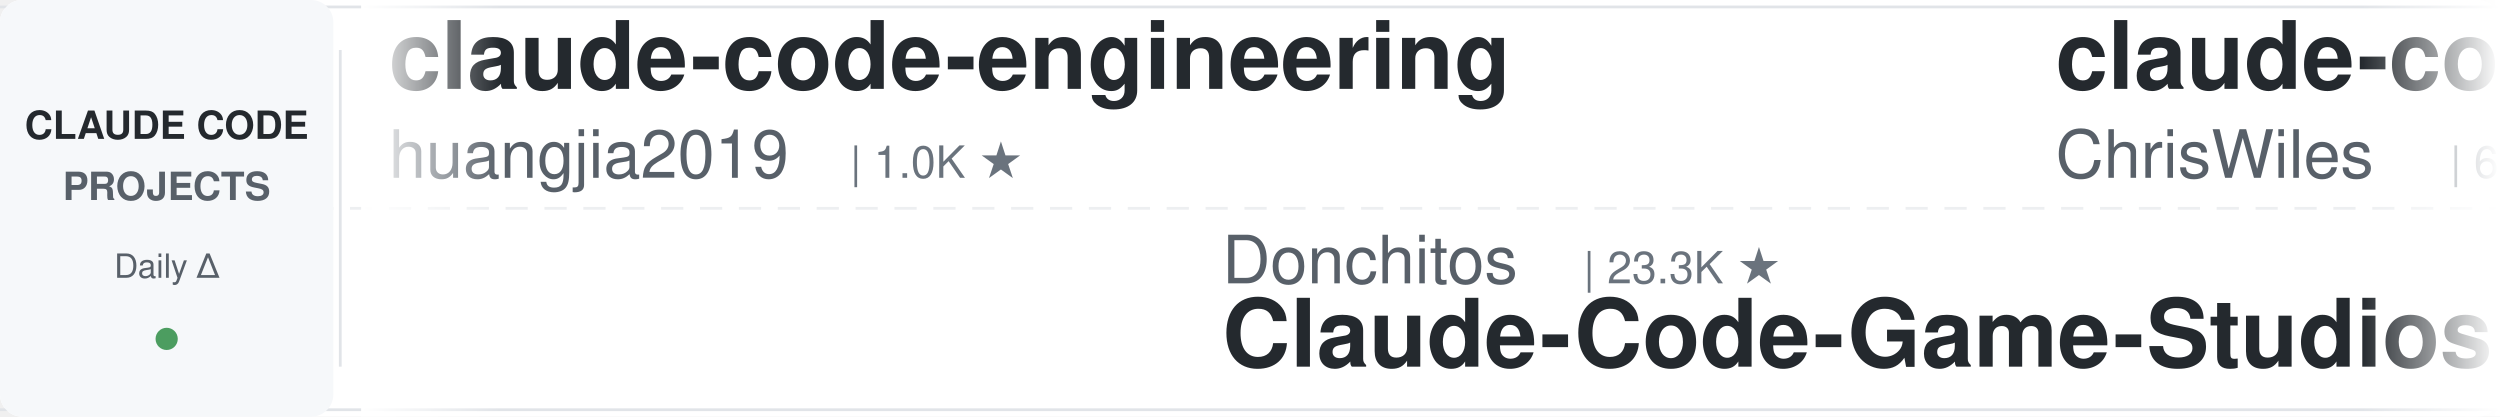
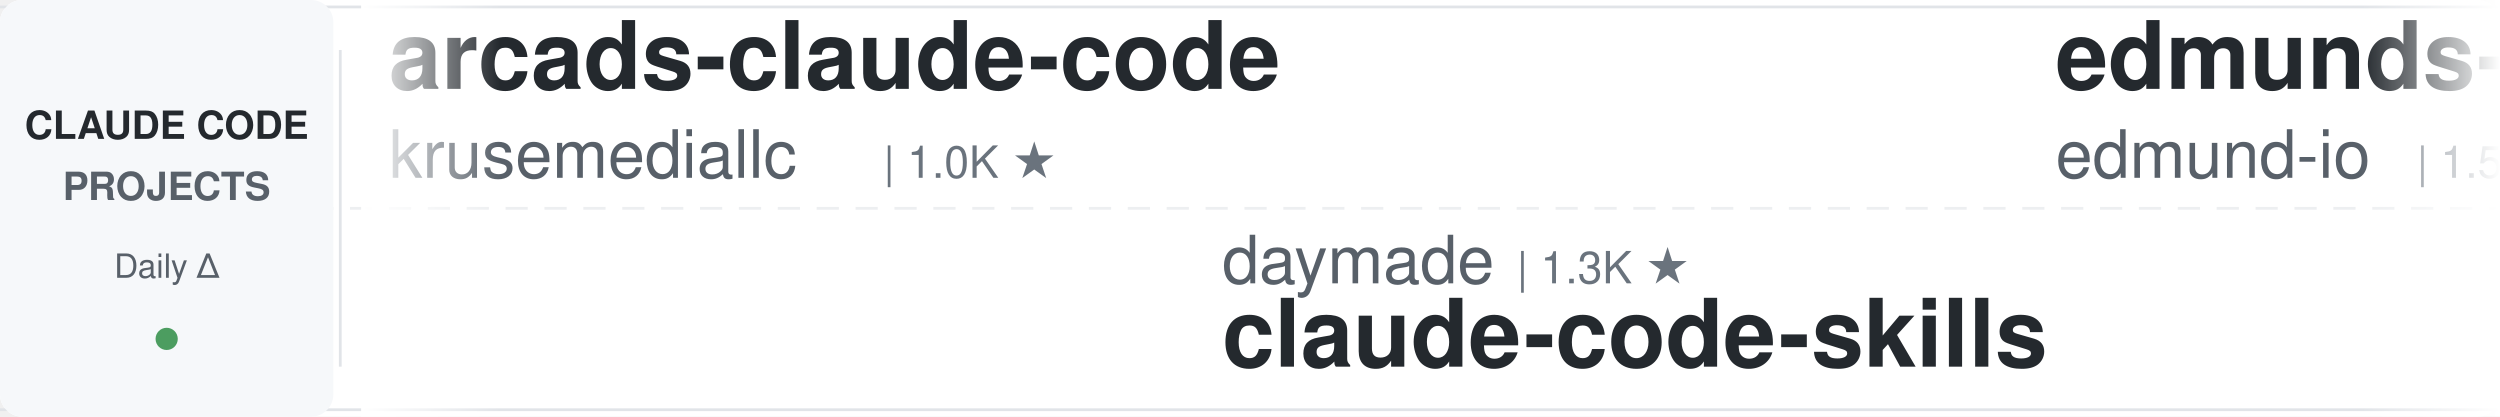
<svg xmlns="http://www.w3.org/2000/svg" width="900" height="150">
  <defs>
    <linearGradient id="leftFade" x1="0%" y1="0%" x2="100%" y2="0%">
      <stop offset="0%" style="stop-color:#ffffff;stop-opacity:1" />
      <stop offset="100%" style="stop-color:#ffffff;stop-opacity:0" />
    </linearGradient>
    <linearGradient id="rightFade" x1="0%" y1="0%" x2="100%" y2="0%">
      <stop offset="0%" style="stop-color:#ffffff;stop-opacity:0" />
      <stop offset="100%" style="stop-color:#ffffff;stop-opacity:1" />
    </linearGradient>
  </defs>
  <rect width="900" height="150" fill="#ffffff" rx="8" />
  <rect x="0" y="2" width="900" height="1" fill="#e1e4e8" />
  <rect x="0" y="147" width="900" height="1" fill="#e1e4e8" />
  <line x1="0" y1="75" x2="900" y2="75" stroke="#e1e4e8" stroke-width="1" stroke-dasharray="8 6" opacity="0.6" />
  <rect x="0" y="0" width="120" height="150" fill="#f6f8fa" rx="8" />
  <text x="60" y="50" font-family="-apple-system, BlinkMacSystemFont, 'Segoe UI', Helvetica, Arial, sans-serif" font-size="14" font-weight="600" fill="#24292e" text-anchor="middle">CLAUDE CODE</text>
  <text x="60" y="72" font-family="-apple-system, BlinkMacSystemFont, 'Segoe UI', Helvetica, Arial, sans-serif" font-size="14" font-weight="600" fill="#586069" text-anchor="middle">PROJECTS</text>
  <text x="60" y="100" font-family="-apple-system, BlinkMacSystemFont, 'Segoe UI', Helvetica, Arial, sans-serif" font-size="12" font-weight="500" fill="#586069" text-anchor="middle">Daily Δ</text>
  <circle cx="60" cy="122" r="4" fill="#22863a" opacity="0.8" />
  <rect x="122" y="18" width="1" height="114" fill="#e1e4e8" />
  <clipPath id="tickerClip">
    <rect x="130" y="0" width="770" height="150" />
  </clipPath>
  <g clip-path="url(#tickerClip)">
    <g id="tickerItems">
      <animateTransform attributeName="transform" attributeType="XML" type="translate" from="0 0" to="-3000 0" dur="54s" repeatCount="indefinite" />
      <g transform="translate(0, 0)">
-         <text x="140" y="32" font-family="-apple-system, BlinkMacSystemFont, 'Segoe UI', Helvetica, Arial, sans-serif" font-size="34" font-weight="600" fill="#24292e">claude-code-engineering</text>
-         <text x="140" y="64" font-family="-apple-system, BlinkMacSystemFont, 'Segoe UI', Helvetica, Arial, sans-serif" font-size="24" font-weight="400" fill="#586069">huangjia2019</text>
-         <text x="306" y="64" font-family="-apple-system, BlinkMacSystemFont, 'Segoe UI', Helvetica, Arial, sans-serif" font-size="16" font-weight="500" fill="#6a737d">| 1.0K ★</text>
+         <text x="140" y="32" font-family="-apple-system, BlinkMacSystemFont, 'Segoe UI', Helvetica, Arial, sans-serif" font-size="34" font-weight="600" fill="#24292e">arcads-claude-code</text>
+         <text x="140" y="64" font-family="-apple-system, BlinkMacSystemFont, 'Segoe UI', Helvetica, Arial, sans-serif" font-size="24" font-weight="400" fill="#586069">krusemediallc</text>
+         <text x="318" y="64" font-family="-apple-system, BlinkMacSystemFont, 'Segoe UI', Helvetica, Arial, sans-serif" font-size="16" font-weight="500" fill="#6a737d">| 1.0K ★</text>
      </g>
      <g transform="translate(300, 0)">
-         <text x="140" y="102" font-family="-apple-system, BlinkMacSystemFont, 'Segoe UI', Helvetica, Arial, sans-serif" font-size="24" font-weight="400" fill="#586069">Donchitos</text>
-         <text x="270" y="102" font-family="-apple-system, BlinkMacSystemFont, 'Segoe UI', Helvetica, Arial, sans-serif" font-size="16" font-weight="500" fill="#6a737d">| 23.3K ★</text>
-         <text x="140" y="132" font-family="-apple-system, BlinkMacSystemFont, 'Segoe UI', Helvetica, Arial, sans-serif" font-size="34" font-weight="600" fill="#24292e">Claude-Code-Game-Studios</text>
+         <text x="140" y="102" font-family="-apple-system, BlinkMacSystemFont, 'Segoe UI', Helvetica, Arial, sans-serif" font-size="24" font-weight="400" fill="#586069">daymade</text>
+         <text x="246" y="102" font-family="-apple-system, BlinkMacSystemFont, 'Segoe UI', Helvetica, Arial, sans-serif" font-size="16" font-weight="500" fill="#6a737d">| 1.3K ★</text>
+         <text x="140" y="132" font-family="-apple-system, BlinkMacSystemFont, 'Segoe UI', Helvetica, Arial, sans-serif" font-size="34" font-weight="600" fill="#24292e">claude-code-skills</text>
      </g>
      <g transform="translate(600, 0)">
-         <text x="140" y="32" font-family="-apple-system, BlinkMacSystemFont, 'Segoe UI', Helvetica, Arial, sans-serif" font-size="34" font-weight="600" fill="#24292e">claude-code-showcase</text>
-         <text x="140" y="64" font-family="-apple-system, BlinkMacSystemFont, 'Segoe UI', Helvetica, Arial, sans-serif" font-size="24" font-weight="400" fill="#586069">ChrisWiles</text>
-         <text x="282" y="64" font-family="-apple-system, BlinkMacSystemFont, 'Segoe UI', Helvetica, Arial, sans-serif" font-size="16" font-weight="500" fill="#6a737d">| 6.0K ★</text>
+         <text x="140" y="32" font-family="-apple-system, BlinkMacSystemFont, 'Segoe UI', Helvetica, Arial, sans-serif" font-size="34" font-weight="600" fill="#24292e">edmunds-claude-code</text>
+         <text x="140" y="64" font-family="-apple-system, BlinkMacSystemFont, 'Segoe UI', Helvetica, Arial, sans-serif" font-size="24" font-weight="400" fill="#586069">edmund-io</text>
+         <text x="270" y="64" font-family="-apple-system, BlinkMacSystemFont, 'Segoe UI', Helvetica, Arial, sans-serif" font-size="16" font-weight="500" fill="#6a737d">| 1.5K ★</text>
      </g>
      <g transform="translate(900, 0)">
-         <text x="140" y="102" font-family="-apple-system, BlinkMacSystemFont, 'Segoe UI', Helvetica, Arial, sans-serif" font-size="24" font-weight="400" fill="#586069">huangserva</text>
-         <text x="282" y="102" font-family="-apple-system, BlinkMacSystemFont, 'Segoe UI', Helvetica, Arial, sans-serif" font-size="16" font-weight="500" fill="#6a737d">| 623 ★</text>
-         <text x="140" y="132" font-family="-apple-system, BlinkMacSystemFont, 'Segoe UI', Helvetica, Arial, sans-serif" font-size="34" font-weight="600" fill="#24292e">claude-code-cli</text>
+         <text x="140" y="102" font-family="-apple-system, BlinkMacSystemFont, 'Segoe UI', Helvetica, Arial, sans-serif" font-size="24" font-weight="400" fill="#586069">andrew-kramer-inno</text>
+         <text x="378" y="102" font-family="-apple-system, BlinkMacSystemFont, 'Segoe UI', Helvetica, Arial, sans-serif" font-size="16" font-weight="500" fill="#6a737d">| 594 ★</text>
+         <text x="140" y="132" font-family="-apple-system, BlinkMacSystemFont, 'Segoe UI', Helvetica, Arial, sans-serif" font-size="34" font-weight="600" fill="#24292e">claude-code-source-build</text>
      </g>
      <g transform="translate(1200, 0)">
-         <text x="140" y="32" font-family="-apple-system, BlinkMacSystemFont, 'Segoe UI', Helvetica, Arial, sans-serif" font-size="34" font-weight="600" fill="#24292e">claude-code-source</text>
-         <text x="140" y="64" font-family="-apple-system, BlinkMacSystemFont, 'Segoe UI', Helvetica, Arial, sans-serif" font-size="24" font-weight="400" fill="#586069">AprilNEA</text>
-         <text x="258" y="64" font-family="-apple-system, BlinkMacSystemFont, 'Segoe UI', Helvetica, Arial, sans-serif" font-size="16" font-weight="500" fill="#6a737d">| 392 ★</text>
+         <text x="140" y="32" font-family="-apple-system, BlinkMacSystemFont, 'Segoe UI', Helvetica, Arial, sans-serif" font-size="34" font-weight="600" fill="#24292e">claude_codex_bridge</text>
+         <text x="140" y="64" font-family="-apple-system, BlinkMacSystemFont, 'Segoe UI', Helvetica, Arial, sans-serif" font-size="24" font-weight="400" fill="#586069">SeemSeam</text>
+         <text x="258" y="64" font-family="-apple-system, BlinkMacSystemFont, 'Segoe UI', Helvetica, Arial, sans-serif" font-size="16" font-weight="500" fill="#6a737d">| 3.3K ★</text>
      </g>
      <g transform="translate(1500, 0)">
-         <text x="140" y="102" font-family="-apple-system, BlinkMacSystemFont, 'Segoe UI', Helvetica, Arial, sans-serif" font-size="24" font-weight="400" fill="#586069">darcyegb</text>
-         <text x="258" y="102" font-family="-apple-system, BlinkMacSystemFont, 'Segoe UI', Helvetica, Arial, sans-serif" font-size="16" font-weight="500" fill="#6a737d">| 748 ★</text>
-         <text x="140" y="132" font-family="-apple-system, BlinkMacSystemFont, 'Segoe UI', Helvetica, Arial, sans-serif" font-size="34" font-weight="600" fill="#24292e">ClaudeCodeAgents</text>
+         <text x="140" y="102" font-family="-apple-system, BlinkMacSystemFont, 'Segoe UI', Helvetica, Arial, sans-serif" font-size="24" font-weight="400" fill="#586069">zebbern</text>
+         <text x="246" y="102" font-family="-apple-system, BlinkMacSystemFont, 'Segoe UI', Helvetica, Arial, sans-serif" font-size="16" font-weight="500" fill="#6a737d">| 4.4K ★</text>
+         <text x="140" y="132" font-family="-apple-system, BlinkMacSystemFont, 'Segoe UI', Helvetica, Arial, sans-serif" font-size="34" font-weight="600" fill="#24292e">claude-code-guide</text>
      </g>
      <g transform="translate(1800, 0)">
-         <text x="140" y="32" font-family="-apple-system, BlinkMacSystemFont, 'Segoe UI', Helvetica, Arial, sans-serif" font-size="34" font-weight="600" fill="#24292e">claude-code-source-build</text>
-         <text x="140" y="64" font-family="-apple-system, BlinkMacSystemFont, 'Segoe UI', Helvetica, Arial, sans-serif" font-size="24" font-weight="400" fill="#586069">andrew-kramer-inno</text>
-         <text x="378" y="64" font-family="-apple-system, BlinkMacSystemFont, 'Segoe UI', Helvetica, Arial, sans-serif" font-size="16" font-weight="500" fill="#6a737d">| 594 ★</text>
+         <text x="140" y="32" font-family="-apple-system, BlinkMacSystemFont, 'Segoe UI', Helvetica, Arial, sans-serif" font-size="34" font-weight="600" fill="#24292e">claude-code-tudou</text>
+         <text x="140" y="64" font-family="-apple-system, BlinkMacSystemFont, 'Segoe UI', Helvetica, Arial, sans-serif" font-size="24" font-weight="400" fill="#586069">AICoderTudou</text>
+         <text x="306" y="64" font-family="-apple-system, BlinkMacSystemFont, 'Segoe UI', Helvetica, Arial, sans-serif" font-size="16" font-weight="500" fill="#6a737d">| 497 ★</text>
      </g>
      <g transform="translate(2100, 0)">
-         <text x="140" y="102" font-family="-apple-system, BlinkMacSystemFont, 'Segoe UI', Helvetica, Arial, sans-serif" font-size="24" font-weight="400" fill="#586069">frankbria</text>
-         <text x="270" y="102" font-family="-apple-system, BlinkMacSystemFont, 'Segoe UI', Helvetica, Arial, sans-serif" font-size="16" font-weight="500" fill="#6a737d">| 9.6K ★</text>
-         <text x="140" y="132" font-family="-apple-system, BlinkMacSystemFont, 'Segoe UI', Helvetica, Arial, sans-serif" font-size="34" font-weight="600" fill="#24292e">ralph-claude-code</text>
+         <text x="140" y="102" font-family="-apple-system, BlinkMacSystemFont, 'Segoe UI', Helvetica, Arial, sans-serif" font-size="24" font-weight="400" fill="#586069">disler</text>
+         <text x="234" y="102" font-family="-apple-system, BlinkMacSystemFont, 'Segoe UI', Helvetica, Arial, sans-serif" font-size="16" font-weight="500" fill="#6a737d">| 1.5K ★</text>
+         <text x="140" y="132" font-family="-apple-system, BlinkMacSystemFont, 'Segoe UI', Helvetica, Arial, sans-serif" font-size="34" font-weight="600" fill="#24292e">pi-vs-claude-code</text>
      </g>
      <g transform="translate(2400, 0)">
-         <text x="140" y="32" font-family="-apple-system, BlinkMacSystemFont, 'Segoe UI', Helvetica, Arial, sans-serif" font-size="34" font-weight="600" fill="#24292e">claude-code-workflows</text>
-         <text x="140" y="64" font-family="-apple-system, BlinkMacSystemFont, 'Segoe UI', Helvetica, Arial, sans-serif" font-size="24" font-weight="400" fill="#586069">OneRedOak</text>
-         <text x="270" y="64" font-family="-apple-system, BlinkMacSystemFont, 'Segoe UI', Helvetica, Arial, sans-serif" font-size="16" font-weight="500" fill="#6a737d">| 3.9K ★</text>
+         <text x="140" y="32" font-family="-apple-system, BlinkMacSystemFont, 'Segoe UI', Helvetica, Arial, sans-serif" font-size="34" font-weight="600" fill="#24292e">claude-code-from-scratch</text>
+         <text x="140" y="64" font-family="-apple-system, BlinkMacSystemFont, 'Segoe UI', Helvetica, Arial, sans-serif" font-size="24" font-weight="400" fill="#586069">Windy3f3f3f3f</text>
+         <text x="318" y="64" font-family="-apple-system, BlinkMacSystemFont, 'Segoe UI', Helvetica, Arial, sans-serif" font-size="16" font-weight="500" fill="#6a737d">| 2.4K ★</text>
      </g>
      <g transform="translate(2700, 0)">
-         <text x="140" y="102" font-family="-apple-system, BlinkMacSystemFont, 'Segoe UI', Helvetica, Arial, sans-serif" font-size="24" font-weight="400" fill="#586069">anthropics</text>
-         <text x="282" y="102" font-family="-apple-system, BlinkMacSystemFont, 'Segoe UI', Helvetica, Arial, sans-serif" font-size="16" font-weight="500" fill="#6a737d">| 163.1K ★</text>
-         <text x="140" y="132" font-family="-apple-system, BlinkMacSystemFont, 'Segoe UI', Helvetica, Arial, sans-serif" font-size="34" font-weight="600" fill="#24292e">skills</text>
+         <text x="140" y="102" font-family="-apple-system, BlinkMacSystemFont, 'Segoe UI', Helvetica, Arial, sans-serif" font-size="24" font-weight="400" fill="#586069">jqueryscript</text>
+         <text x="306" y="102" font-family="-apple-system, BlinkMacSystemFont, 'Segoe UI', Helvetica, Arial, sans-serif" font-size="16" font-weight="500" fill="#6a737d">| 472 ★</text>
+         <text x="140" y="132" font-family="-apple-system, BlinkMacSystemFont, 'Segoe UI', Helvetica, Arial, sans-serif" font-size="34" font-weight="600" fill="#24292e">awesome-claude-code</text>
      </g>
      <g transform="translate(3000, 0)">
-         <text x="140" y="32" font-family="-apple-system, BlinkMacSystemFont, 'Segoe UI', Helvetica, Arial, sans-serif" font-size="34" font-weight="600" fill="#24292e">claude-code-engineering</text>
-         <text x="140" y="64" font-family="-apple-system, BlinkMacSystemFont, 'Segoe UI', Helvetica, Arial, sans-serif" font-size="24" font-weight="400" fill="#586069">huangjia2019</text>
-         <text x="306" y="64" font-family="-apple-system, BlinkMacSystemFont, 'Segoe UI', Helvetica, Arial, sans-serif" font-size="16" font-weight="500" fill="#6a737d">| 1.0K ★</text>
+         <text x="140" y="32" font-family="-apple-system, BlinkMacSystemFont, 'Segoe UI', Helvetica, Arial, sans-serif" font-size="34" font-weight="600" fill="#24292e">arcads-claude-code</text>
+         <text x="140" y="64" font-family="-apple-system, BlinkMacSystemFont, 'Segoe UI', Helvetica, Arial, sans-serif" font-size="24" font-weight="400" fill="#586069">krusemediallc</text>
+         <text x="318" y="64" font-family="-apple-system, BlinkMacSystemFont, 'Segoe UI', Helvetica, Arial, sans-serif" font-size="16" font-weight="500" fill="#6a737d">| 1.0K ★</text>
      </g>
      <g transform="translate(3300, 0)">
-         <text x="140" y="102" font-family="-apple-system, BlinkMacSystemFont, 'Segoe UI', Helvetica, Arial, sans-serif" font-size="24" font-weight="400" fill="#586069">Donchitos</text>
-         <text x="270" y="102" font-family="-apple-system, BlinkMacSystemFont, 'Segoe UI', Helvetica, Arial, sans-serif" font-size="16" font-weight="500" fill="#6a737d">| 23.3K ★</text>
-         <text x="140" y="132" font-family="-apple-system, BlinkMacSystemFont, 'Segoe UI', Helvetica, Arial, sans-serif" font-size="34" font-weight="600" fill="#24292e">Claude-Code-Game-Studios</text>
+         <text x="140" y="102" font-family="-apple-system, BlinkMacSystemFont, 'Segoe UI', Helvetica, Arial, sans-serif" font-size="24" font-weight="400" fill="#586069">daymade</text>
+         <text x="246" y="102" font-family="-apple-system, BlinkMacSystemFont, 'Segoe UI', Helvetica, Arial, sans-serif" font-size="16" font-weight="500" fill="#6a737d">| 1.3K ★</text>
+         <text x="140" y="132" font-family="-apple-system, BlinkMacSystemFont, 'Segoe UI', Helvetica, Arial, sans-serif" font-size="34" font-weight="600" fill="#24292e">claude-code-skills</text>
      </g>
      <g transform="translate(3600, 0)">
-         <text x="140" y="32" font-family="-apple-system, BlinkMacSystemFont, 'Segoe UI', Helvetica, Arial, sans-serif" font-size="34" font-weight="600" fill="#24292e">claude-code-showcase</text>
-         <text x="140" y="64" font-family="-apple-system, BlinkMacSystemFont, 'Segoe UI', Helvetica, Arial, sans-serif" font-size="24" font-weight="400" fill="#586069">ChrisWiles</text>
-         <text x="282" y="64" font-family="-apple-system, BlinkMacSystemFont, 'Segoe UI', Helvetica, Arial, sans-serif" font-size="16" font-weight="500" fill="#6a737d">| 6.0K ★</text>
+         <text x="140" y="32" font-family="-apple-system, BlinkMacSystemFont, 'Segoe UI', Helvetica, Arial, sans-serif" font-size="34" font-weight="600" fill="#24292e">edmunds-claude-code</text>
+         <text x="140" y="64" font-family="-apple-system, BlinkMacSystemFont, 'Segoe UI', Helvetica, Arial, sans-serif" font-size="24" font-weight="400" fill="#586069">edmund-io</text>
+         <text x="270" y="64" font-family="-apple-system, BlinkMacSystemFont, 'Segoe UI', Helvetica, Arial, sans-serif" font-size="16" font-weight="500" fill="#6a737d">| 1.5K ★</text>
      </g>
      <g transform="translate(3900, 0)">
-         <text x="140" y="102" font-family="-apple-system, BlinkMacSystemFont, 'Segoe UI', Helvetica, Arial, sans-serif" font-size="24" font-weight="400" fill="#586069">huangserva</text>
-         <text x="282" y="102" font-family="-apple-system, BlinkMacSystemFont, 'Segoe UI', Helvetica, Arial, sans-serif" font-size="16" font-weight="500" fill="#6a737d">| 623 ★</text>
-         <text x="140" y="132" font-family="-apple-system, BlinkMacSystemFont, 'Segoe UI', Helvetica, Arial, sans-serif" font-size="34" font-weight="600" fill="#24292e">claude-code-cli</text>
+         <text x="140" y="102" font-family="-apple-system, BlinkMacSystemFont, 'Segoe UI', Helvetica, Arial, sans-serif" font-size="24" font-weight="400" fill="#586069">andrew-kramer-inno</text>
+         <text x="378" y="102" font-family="-apple-system, BlinkMacSystemFont, 'Segoe UI', Helvetica, Arial, sans-serif" font-size="16" font-weight="500" fill="#6a737d">| 594 ★</text>
+         <text x="140" y="132" font-family="-apple-system, BlinkMacSystemFont, 'Segoe UI', Helvetica, Arial, sans-serif" font-size="34" font-weight="600" fill="#24292e">claude-code-source-build</text>
      </g>
    </g>
  </g>
  <rect x="130" y="0" width="50" height="150" fill="url(#leftFade)" />
  <rect x="850" y="0" width="50" height="150" fill="url(#rightFade)" />
</svg>
